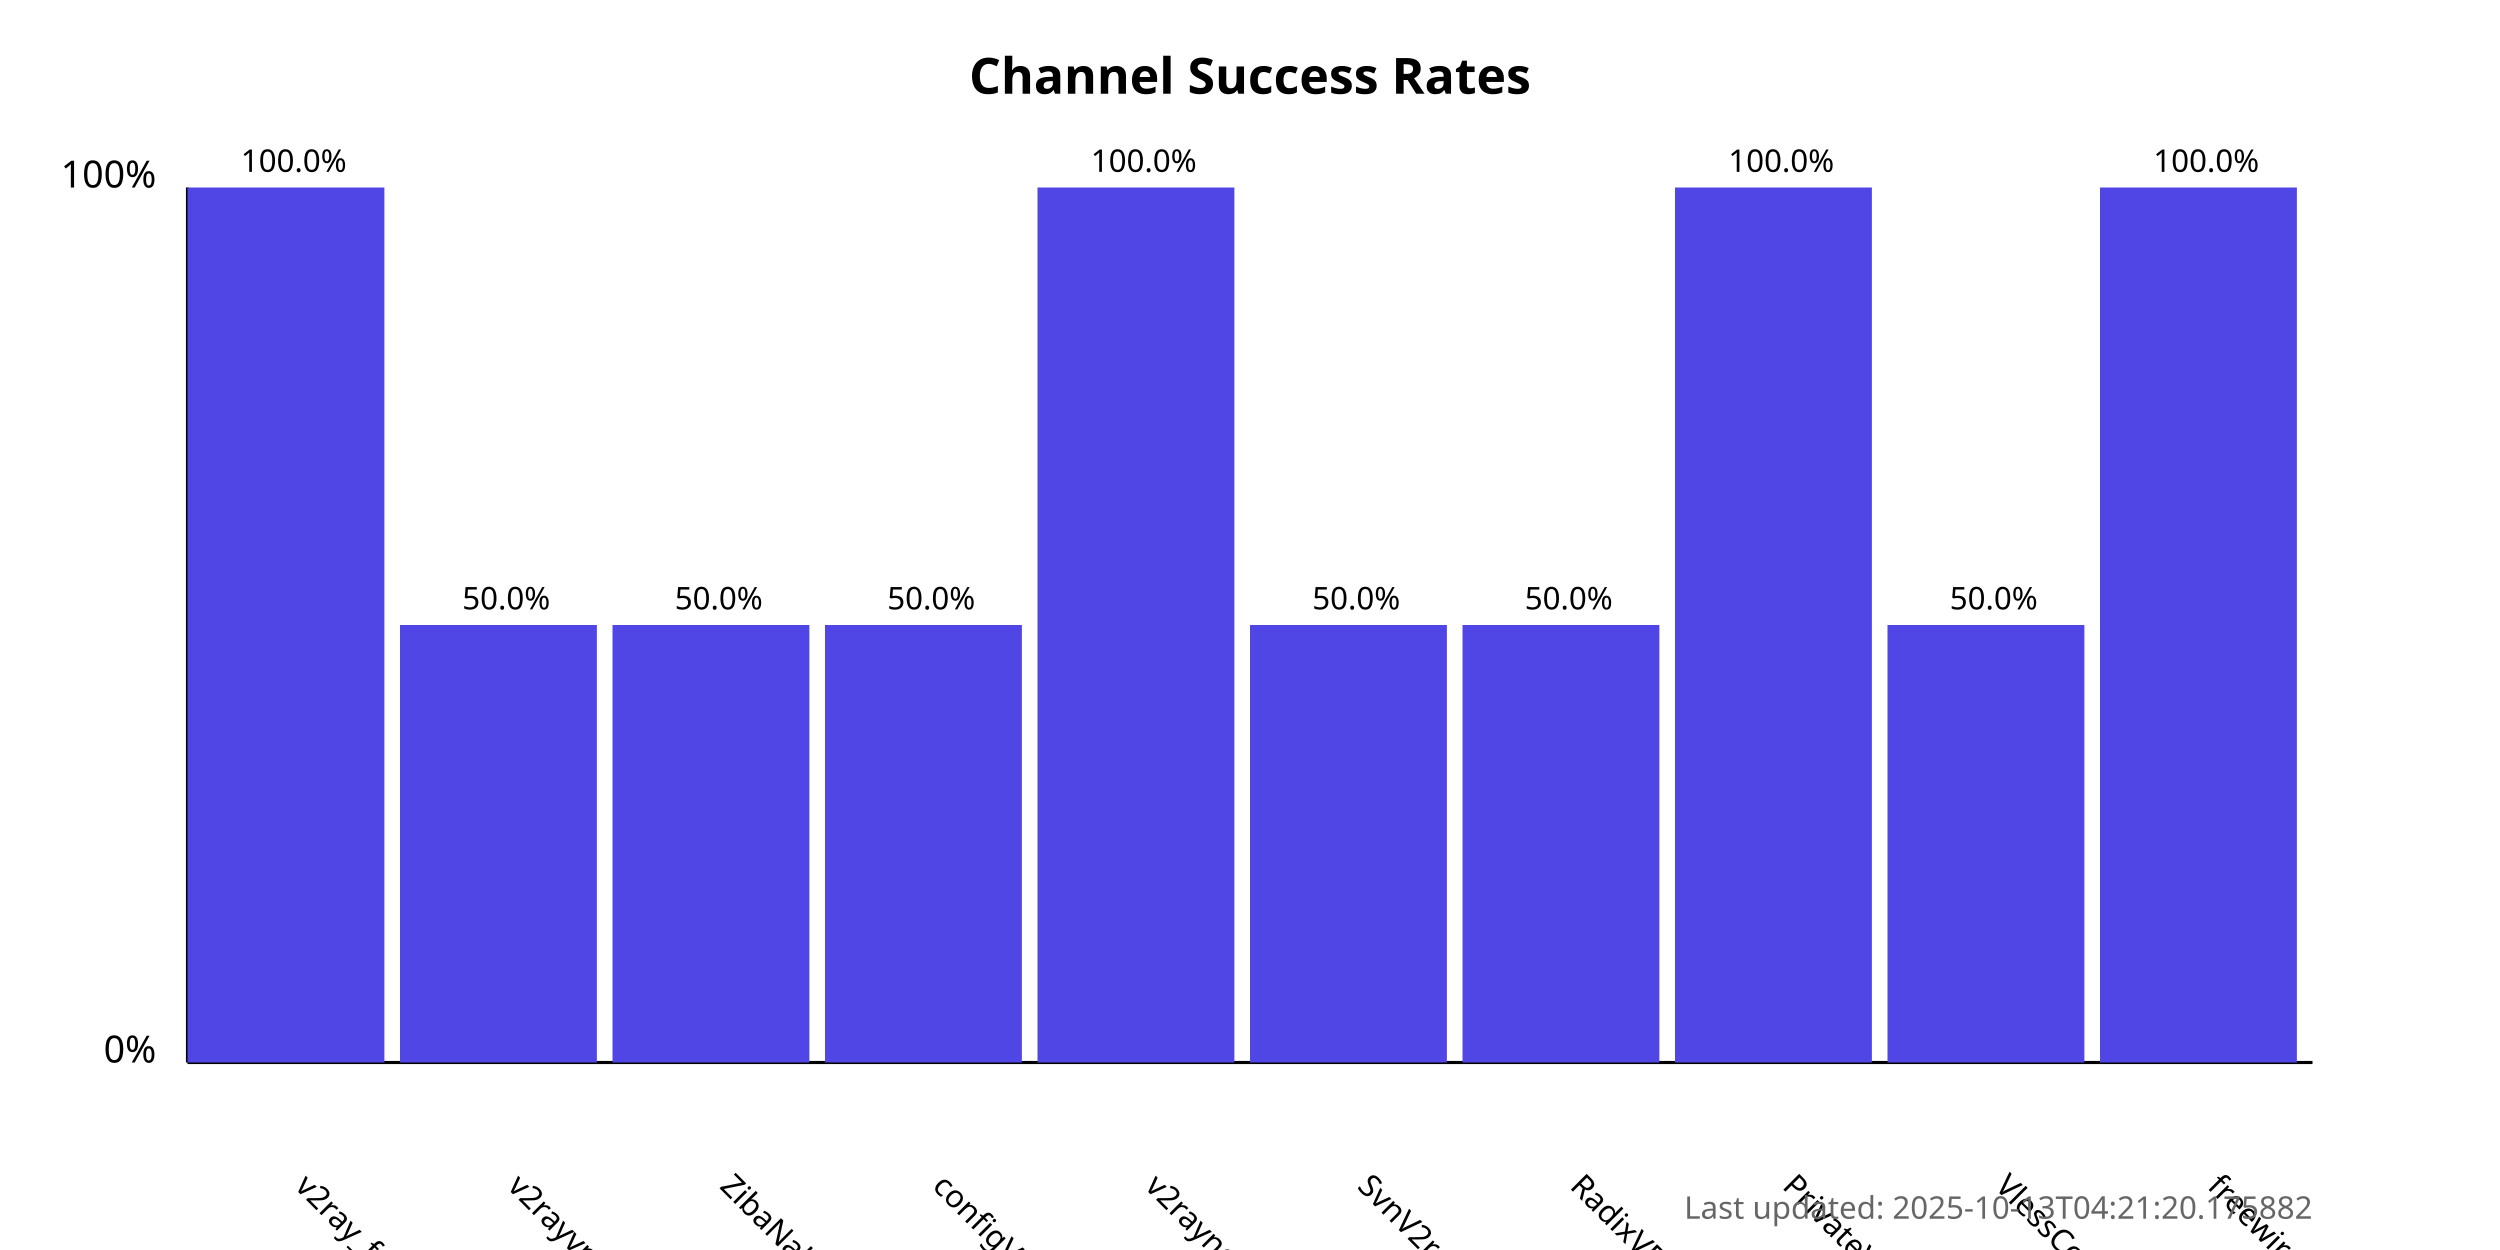
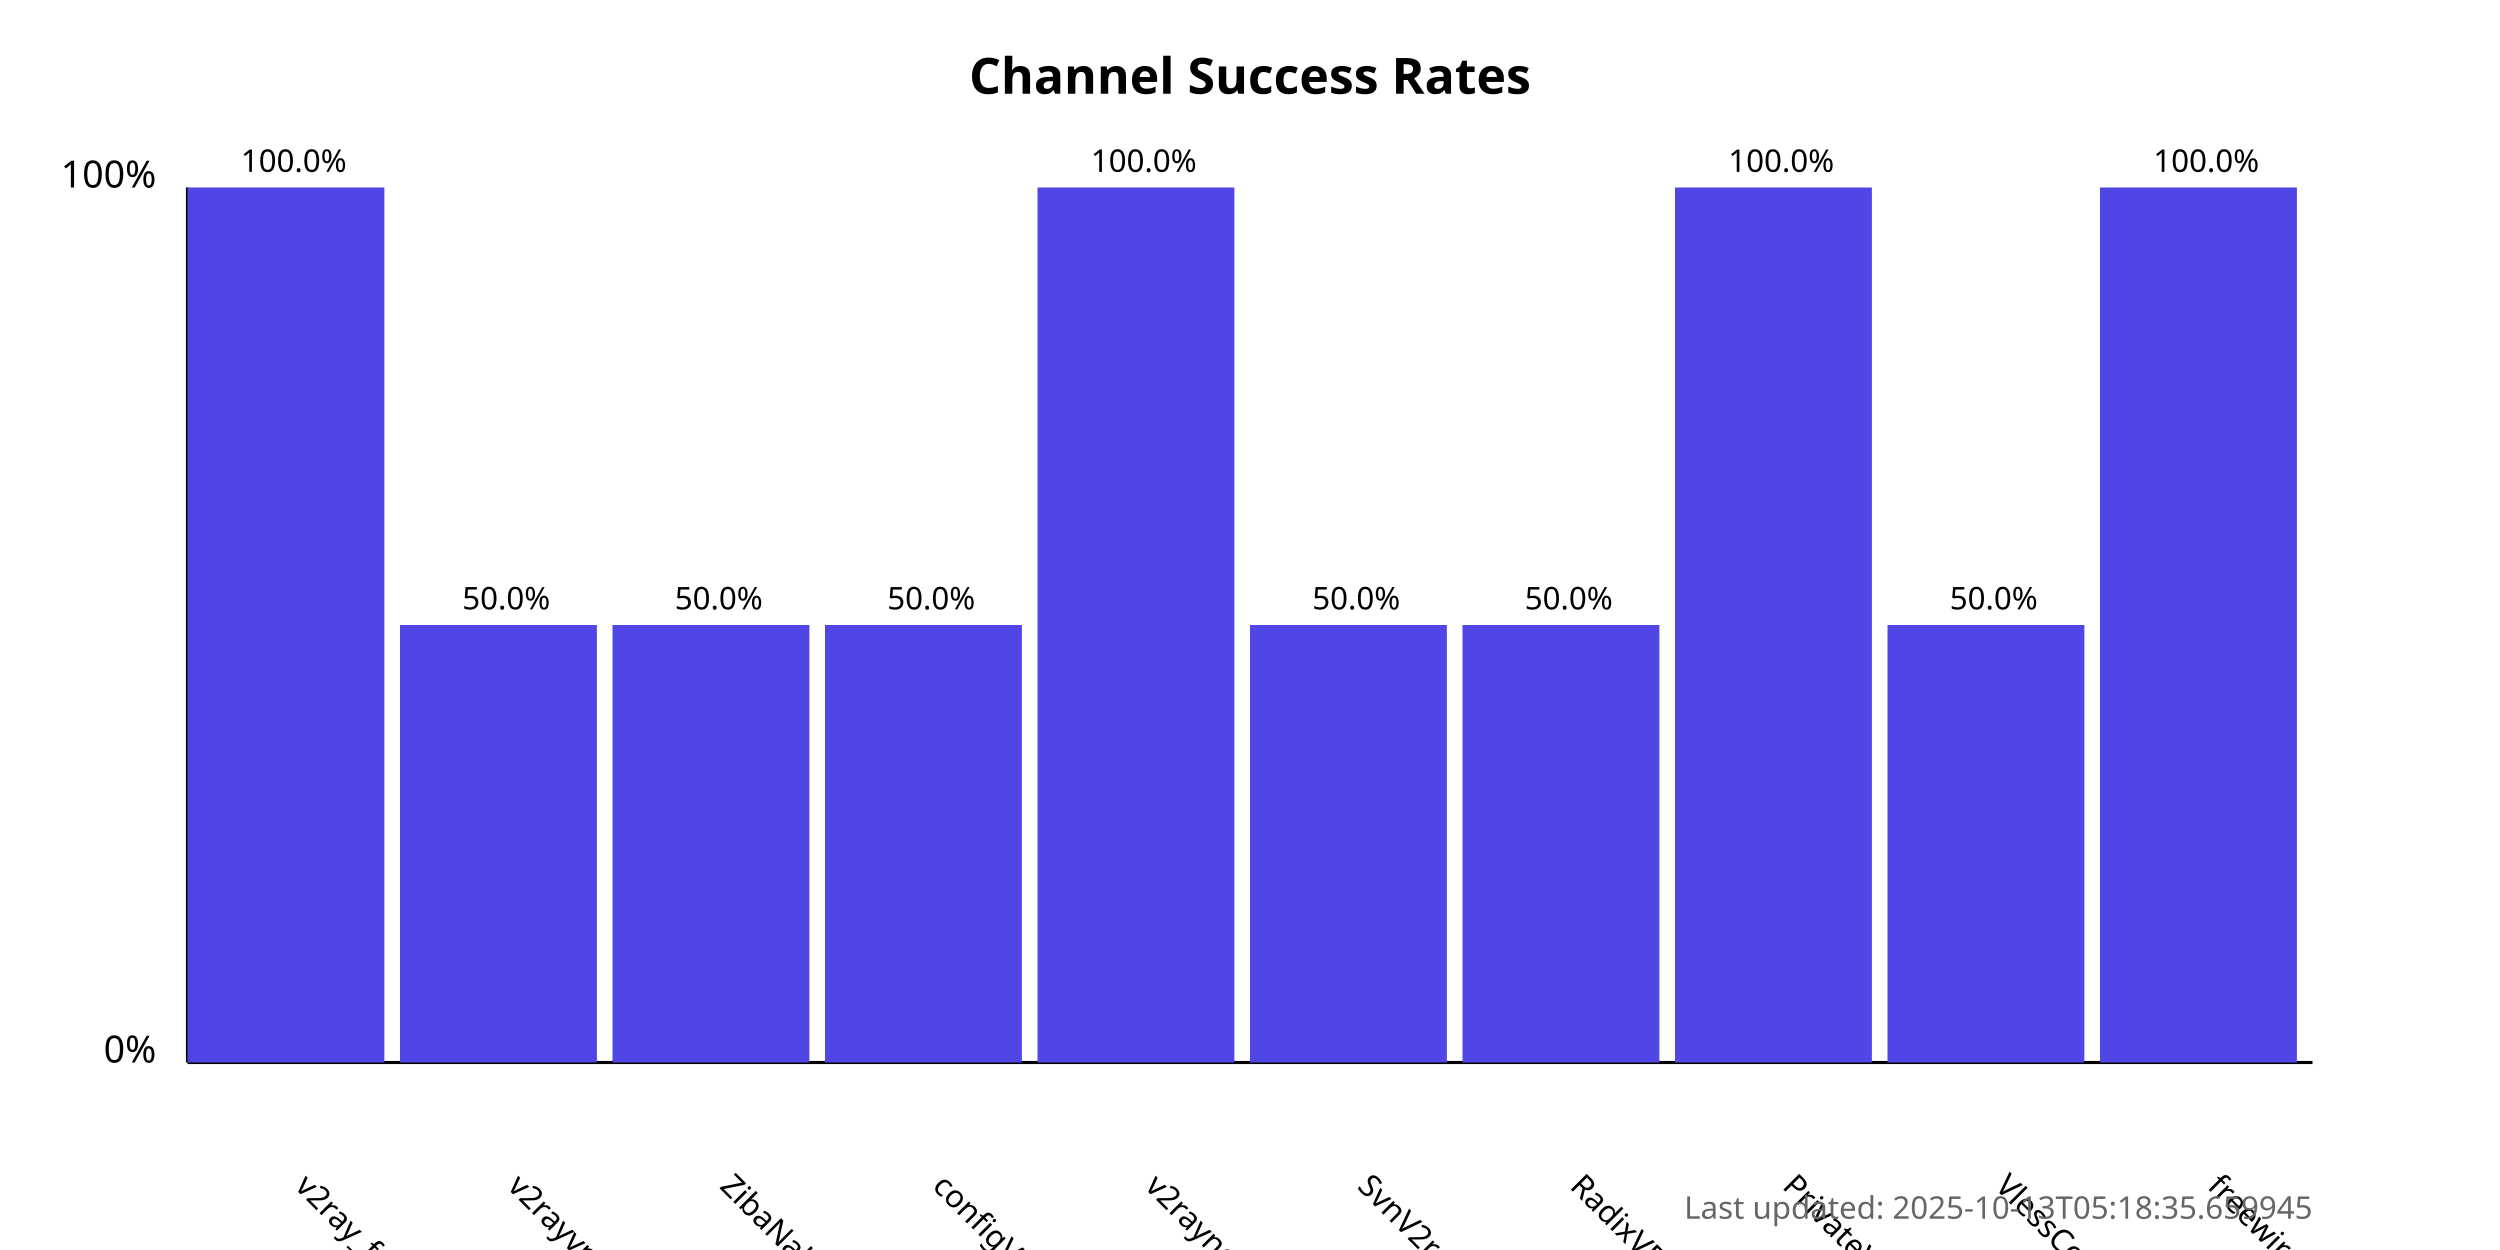
<svg xmlns="http://www.w3.org/2000/svg" width="800" height="400">
  <style>
            .chart-title { font: bold 16px sans-serif; }
            .axis-label { font: 12px sans-serif; }
            .tick-label { font: 10px sans-serif; }
            .bar { fill: #4f46e5; }
            .bar:hover { fill: #6366f1; }
            .timestamp { font: 10px sans-serif; fill: #666; }
        </style>
  <text x="400.0" y="30" text-anchor="middle" class="chart-title">
            Channel Success Rates
        </text>
  <line x1="60" y1="340" x2="60" y2="60" stroke="black" stroke-width="1" />
  <line x1="60" y1="340" x2="740" y2="340" stroke="black" stroke-width="1" />
  <text x="50" y="340" text-anchor="end" class="axis-label">0%</text>
  <text x="50" y="60" text-anchor="end" class="axis-label">100%</text>
  <g>
    <rect x="60" y="60.0" width="63.0" height="280.0" class="bar" />
    <text x="94.0" y="380" transform="rotate(45, 94.0, 380)" text-anchor="start" class="tick-label">
                v2ray_free_conf
            </text>
    <text x="94.0" y="55.0" text-anchor="middle" class="tick-label">
                100.0%
            </text>
  </g>
  <g>
    <rect x="128.0" y="200.0" width="63.0" height="140.0" class="bar" />
    <text x="162.0" y="380" transform="rotate(45, 162.0, 380)" text-anchor="start" class="tick-label">
                v2rayvpno
            </text>
    <text x="162.0" y="195.0" text-anchor="middle" class="tick-label">
                50.0%
            </text>
  </g>
  <g>
    <rect x="196.0" y="200.0" width="63.0" height="140.0" class="bar" />
    <text x="230.0" y="380" transform="rotate(45, 230.0, 380)" text-anchor="start" class="tick-label">
                ZibaNabz
            </text>
    <text x="230.0" y="195.0" text-anchor="middle" class="tick-label">
                50.0%
            </text>
  </g>
  <g>
    <rect x="264.0" y="200.0" width="63.0" height="140.0" class="bar" />
    <text x="298.0" y="380" transform="rotate(45, 298.0, 380)" text-anchor="start" class="tick-label">
                configV2rayForFree
            </text>
    <text x="298.0" y="195.0" text-anchor="middle" class="tick-label">
                50.0%
            </text>
  </g>
  <g>
    <rect x="332.0" y="60.0" width="63.0" height="280.0" class="bar" />
    <text x="366.0" y="380" transform="rotate(45, 366.0, 380)" text-anchor="start" class="tick-label">
                v2rayngvpn
            </text>
    <text x="366.0" y="55.0" text-anchor="middle" class="tick-label">
                100.0%
            </text>
  </g>
  <g>
    <rect x="400.0" y="200.0" width="63.0" height="140.0" class="bar" />
    <text x="434.0" y="380" transform="rotate(45, 434.0, 380)" text-anchor="start" class="tick-label">
                SvnV2ray
            </text>
    <text x="434.0" y="195.0" text-anchor="middle" class="tick-label">
                50.0%
            </text>
  </g>
  <g>
    <rect x="468.0" y="200.0" width="63.0" height="140.0" class="bar" />
    <text x="502.0" y="380" transform="rotate(45, 502.0, 380)" text-anchor="start" class="tick-label">
                RadixVPN
            </text>
    <text x="502.0" y="195.0" text-anchor="middle" class="tick-label">
                50.0%
            </text>
  </g>
  <g>
    <rect x="536.0" y="60.0" width="63.0" height="280.0" class="bar" />
    <text x="570.0" y="380" transform="rotate(45, 570.0, 380)" text-anchor="start" class="tick-label">
                PrivateVPNs
            </text>
    <text x="570.0" y="55.0" text-anchor="middle" class="tick-label">
                100.0%
            </text>
  </g>
  <g>
    <rect x="604.0" y="200.0" width="63.0" height="140.0" class="bar" />
    <text x="638.0" y="380" transform="rotate(45, 638.0, 380)" text-anchor="start" class="tick-label">
                VlessConfig
            </text>
    <text x="638.0" y="195.0" text-anchor="middle" class="tick-label">
                50.0%
            </text>
  </g>
  <g>
    <rect x="672.0" y="60.0" width="63.0" height="280.0" class="bar" />
    <text x="706.0" y="380" transform="rotate(45, 706.0, 380)" text-anchor="start" class="tick-label">
                freewireguard
            </text>
    <text x="706.0" y="55.0" text-anchor="middle" class="tick-label">
                100.0%
            </text>
  </g>
  <text x="740" y="390" text-anchor="end" class="timestamp">
-             Last updated: 2025-10-13T04:21:20.175882
+             Last updated: 2025-10-13T05:18:35.659945
        </text>
</svg>
